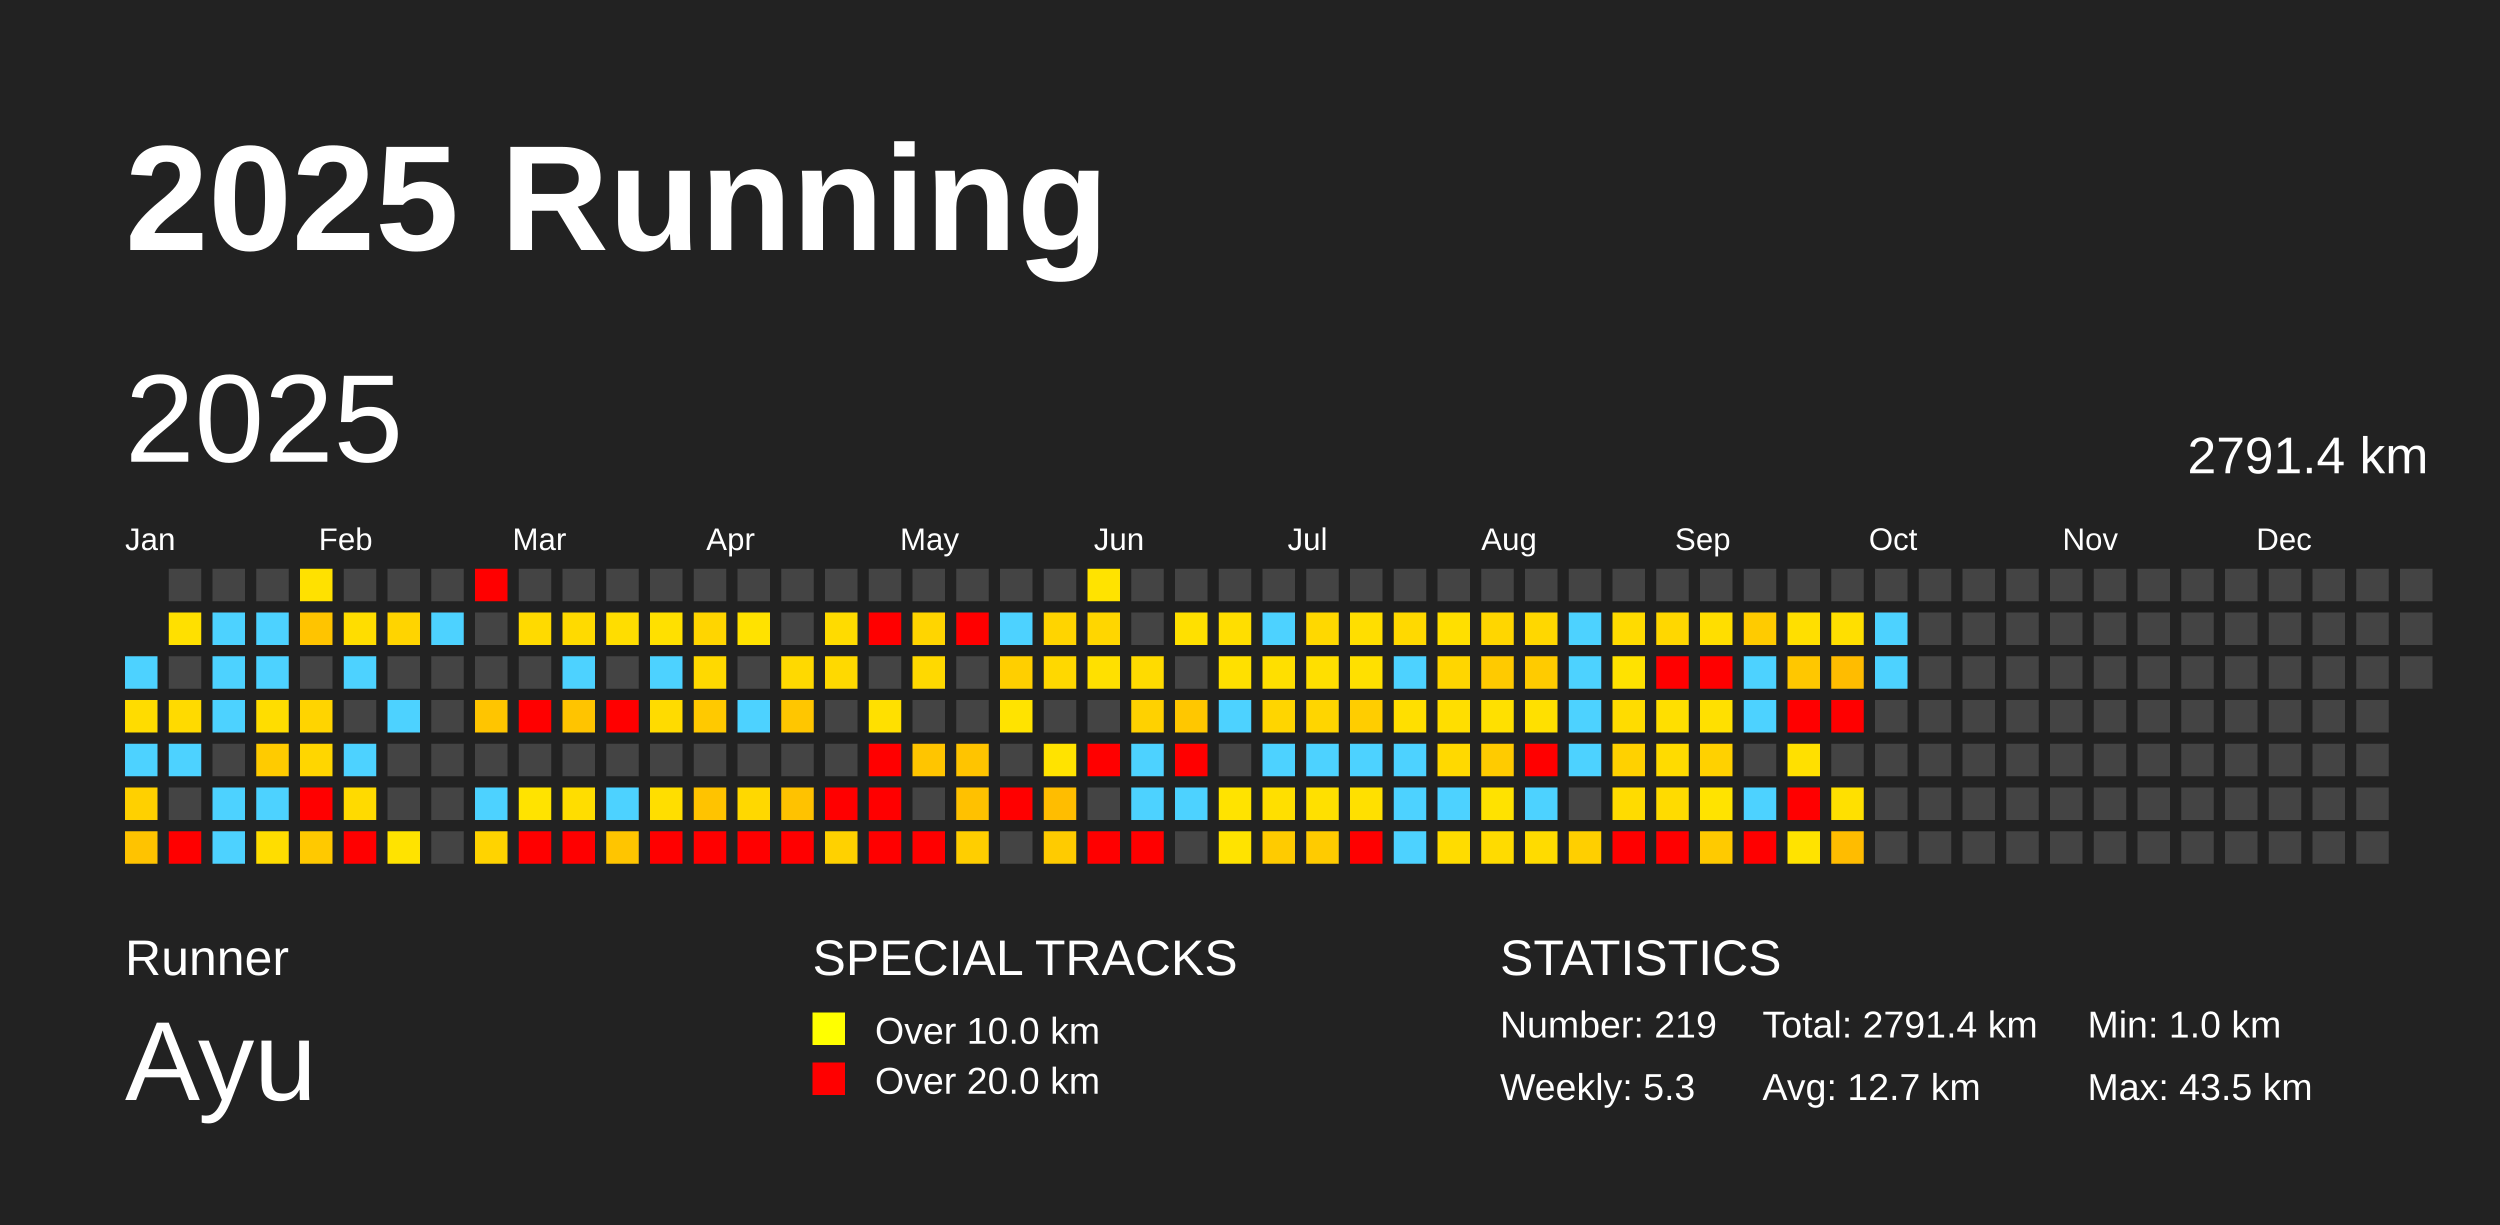
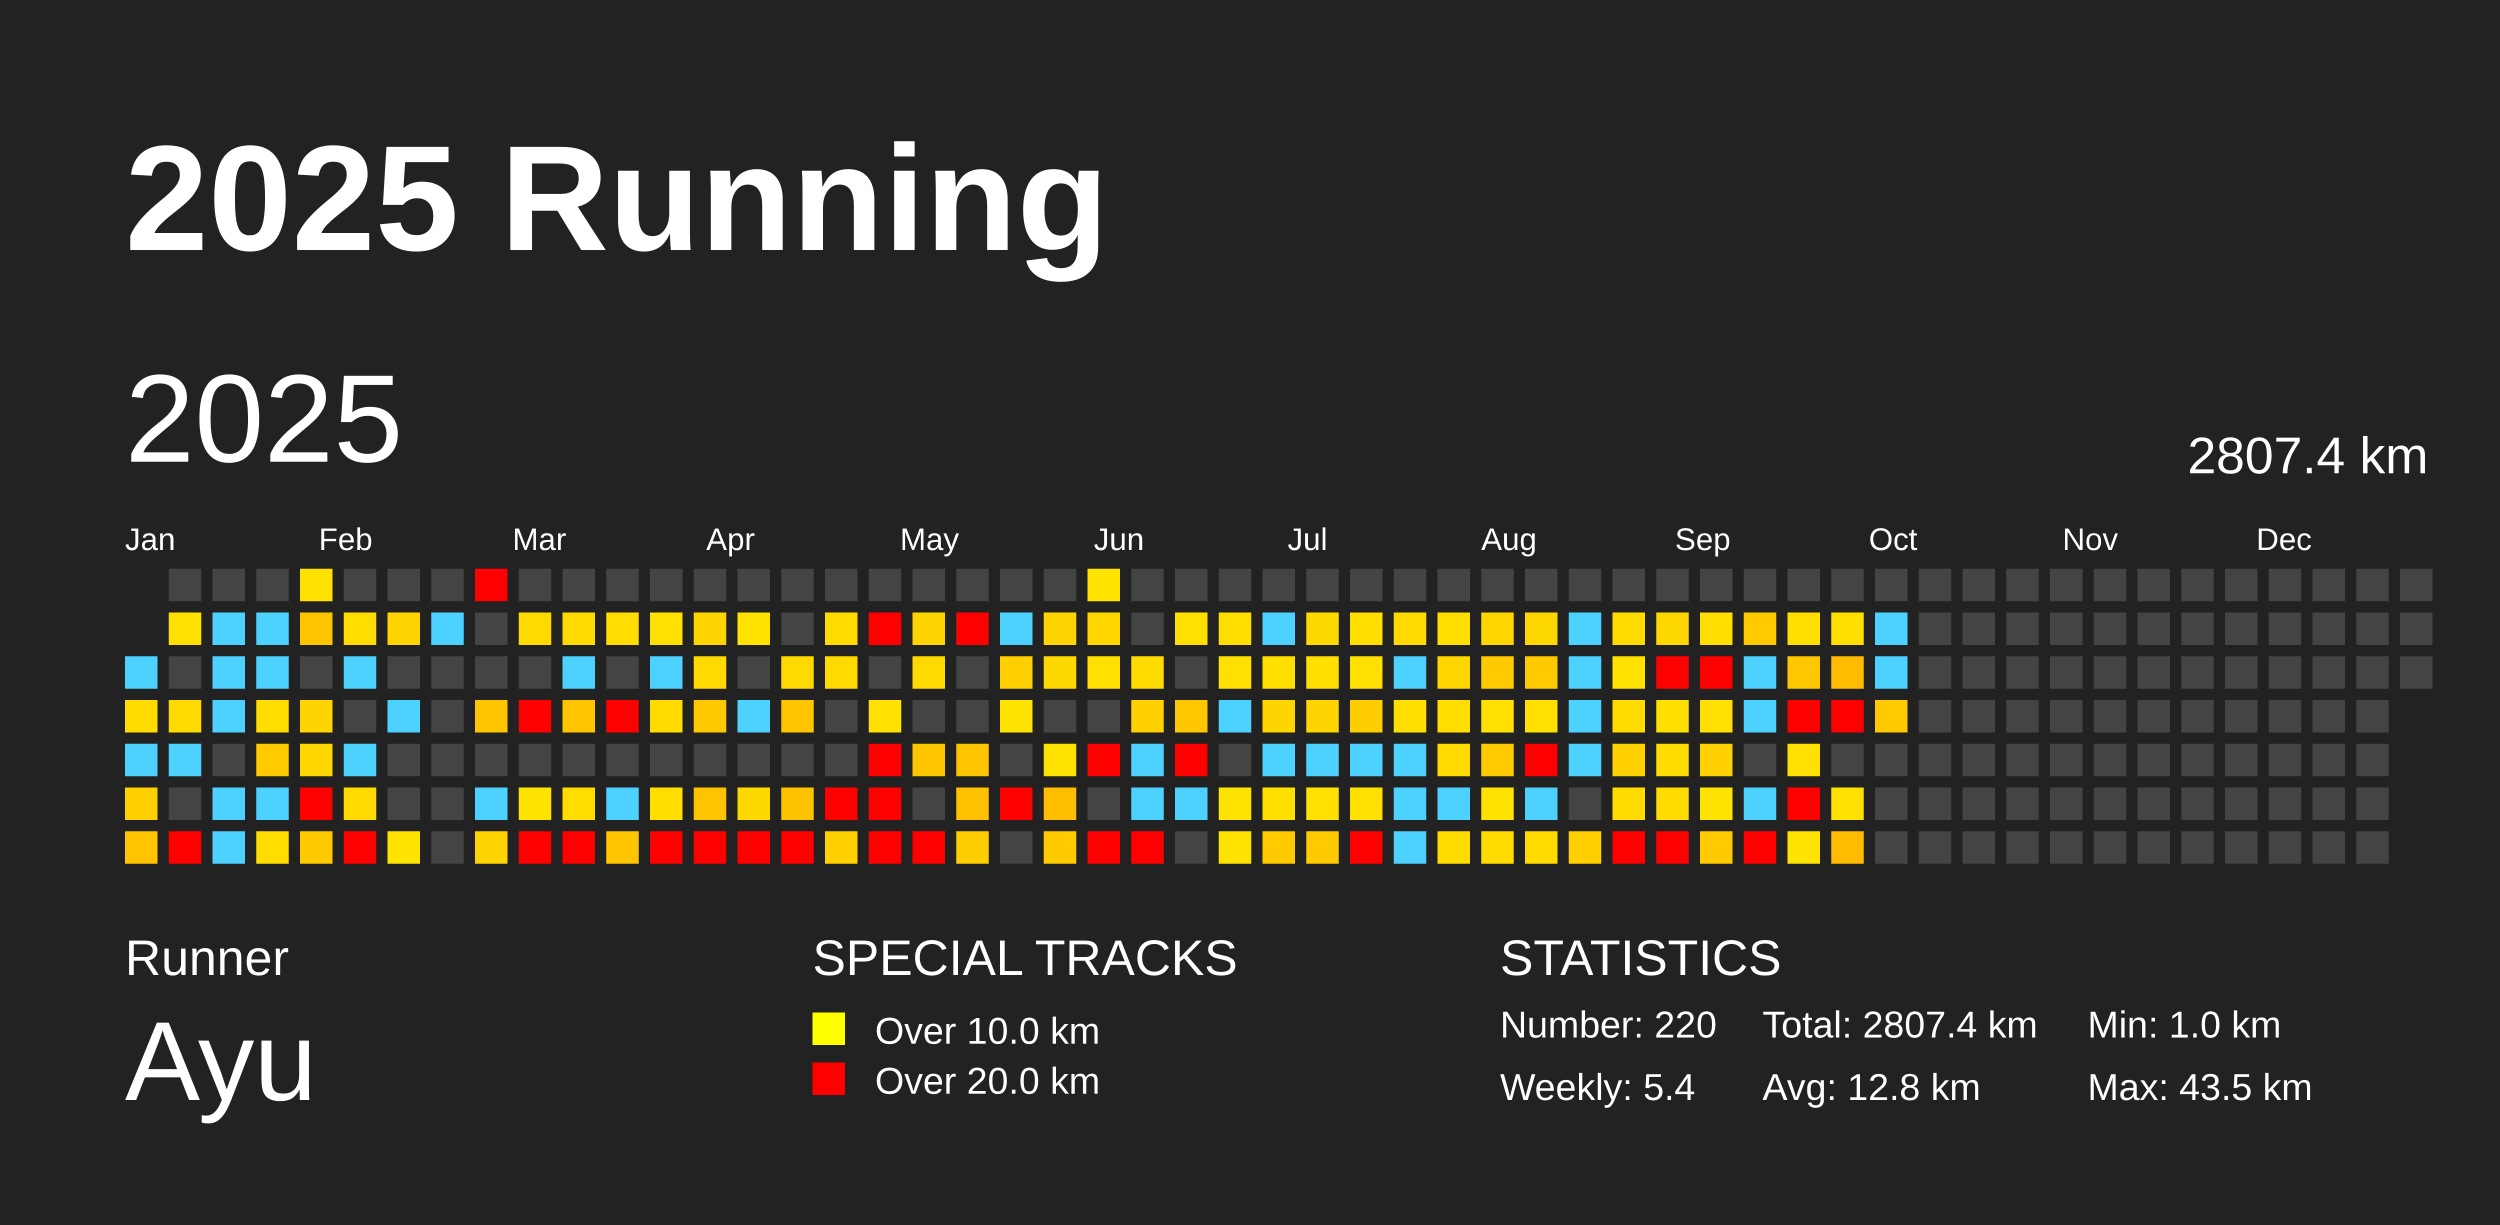
<svg xmlns="http://www.w3.org/2000/svg" baseProfile="full" height="98mm" version="1.1" viewBox="0,0,200,98" width="200mm">
  <defs />
  <rect fill="#222222" height="98" width="200" x="0" y="0" />
  <text fill="#FFFFFF" style="font-size:12px; font-family:Arial; font-weight:bold;" x="10" y="20">2025 Running</text>
  <text fill="#FFFFFF" style="font-size:4px; font-family:Arial" x="10" y="78">Runner</text>
  <text fill="#FFFFFF" style="font-size:9px; font-family:Arial" x="10" y="88">Ayu</text>
  <text fill="#FFFFFF" style="font-size:4px; font-family:Arial" x="65" y="78">SPECIAL TRACKS</text>
  <rect fill="yellow" height="2.6" width="2.6" x="65" y="81" />
  <text fill="#FFFFFF" style="font-size:3px; font-family:Arial" x="70" y="83.5">Over 10.0 km</text>
  <rect fill="red" height="2.6" width="2.6" x="65" y="85" />
  <text fill="#FFFFFF" style="font-size:3px; font-family:Arial" x="70" y="87.5">Over 20.0 km</text>
  <text fill="#FFFFFF" style="font-size:4px; font-family:Arial" x="120" y="78">STATISTICS</text>
-   <text fill="#FFFFFF" style="font-size:3px; font-family:Arial" x="120" y="83">Number: 219</text>
-   <text fill="#FFFFFF" style="font-size:3px; font-family:Arial" x="120" y="88">Weekly: 5.3</text>
-   <text fill="#FFFFFF" style="font-size:3px; font-family:Arial" x="141" y="83">Total: 2791.4 km</text>
-   <text fill="#FFFFFF" style="font-size:3px; font-family:Arial" x="141" y="88">Avg: 12.7 km</text>
+   <text fill="#FFFFFF" style="font-size:3px; font-family:Arial" x="120" y="83">Number: 220</text>
+   <text fill="#FFFFFF" style="font-size:3px; font-family:Arial" x="120" y="88">Weekly: 5.4</text>
+   <text fill="#FFFFFF" style="font-size:3px; font-family:Arial" x="141" y="83">Total: 2807.4 km</text>
+   <text fill="#FFFFFF" style="font-size:3px; font-family:Arial" x="141" y="88">Avg: 12.8 km</text>
  <text fill="#FFFFFF" style="font-size:3px; font-family:Arial" x="167" y="83">Min: 1.0 km</text>
  <text fill="#FFFFFF" style="font-size:3px; font-family:Arial" x="167" y="88">Max: 43.5 km</text>
  <text dominant-baseline="hanging" fill="#FFFFFF" style="font-size:10.0px; font-family:Arial;" x="10" y="30">2025</text>
-   <text dominant-baseline="hanging" fill="#FFFFFF" style="font-size:4.125px; font-family:Arial;" x="175" y="35">2791.4 km</text>
+   <text dominant-baseline="hanging" fill="#FFFFFF" style="font-size:4.125px; font-family:Arial;" x="175" y="35">2807.4 km</text>
  <text fill="#FFFFFF" style="font-size:2.5px; font-family:Arial" x="10.0" y="44">Jan</text>
  <text fill="#FFFFFF" style="font-size:2.5px; font-family:Arial" x="25.5" y="44">Feb</text>
  <text fill="#FFFFFF" style="font-size:2.5px; font-family:Arial" x="41.0" y="44">Mar</text>
  <text fill="#FFFFFF" style="font-size:2.5px; font-family:Arial" x="56.5" y="44">Apr</text>
  <text fill="#FFFFFF" style="font-size:2.5px; font-family:Arial" x="72.0" y="44">May</text>
  <text fill="#FFFFFF" style="font-size:2.5px; font-family:Arial" x="87.5" y="44">Jun</text>
  <text fill="#FFFFFF" style="font-size:2.5px; font-family:Arial" x="103.0" y="44">Jul</text>
  <text fill="#FFFFFF" style="font-size:2.5px; font-family:Arial" x="118.5" y="44">Aug</text>
  <text fill="#FFFFFF" style="font-size:2.5px; font-family:Arial" x="134.0" y="44">Sep</text>
  <text fill="#FFFFFF" style="font-size:2.5px; font-family:Arial" x="149.5" y="44">Oct</text>
  <text fill="#FFFFFF" style="font-size:2.5px; font-family:Arial" x="165.0" y="44">Nov</text>
  <text fill="#FFFFFF" style="font-size:2.5px; font-family:Arial" x="180.5" y="44">Dec</text>
  <rect fill="#4dd2ff" height="2.6" width="2.6" x="10.0" y="52.5" />
  <rect fill="#ffdc00" height="2.6" width="2.6" x="10.0" y="56.0" />
  <rect fill="#4dd2ff" height="2.6" width="2.6" x="10.0" y="59.5" />
  <rect fill="#ffd000" height="2.6" width="2.6" x="10.0" y="63.0" />
  <rect fill="#ffc300" height="2.6" width="2.6" x="10.0" y="66.5" />
  <rect fill="#444444" height="2.6" width="2.6" x="13.5" y="45.5" />
  <rect fill="#ffe000" height="2.6" width="2.6" x="13.5" y="49.0" />
  <rect fill="#444444" height="2.6" width="2.6" x="13.5" y="52.5" />
  <rect fill="#ffda00" height="2.6" width="2.6" x="13.5" y="56.0" />
  <rect fill="#4dd2ff" height="2.6" width="2.6" x="13.5" y="59.5" />
  <rect fill="#444444" height="2.6" width="2.6" x="13.5" y="63.0" />
  <rect fill="red" height="2.6" width="2.6" x="13.5" y="66.5" />
  <rect fill="#444444" height="2.6" width="2.6" x="17.0" y="45.5" />
  <rect fill="#4dd2ff" height="2.6" width="2.6" x="17.0" y="49.0" />
  <rect fill="#4dd2ff" height="2.6" width="2.6" x="17.0" y="52.5" />
  <rect fill="#4dd2ff" height="2.6" width="2.6" x="17.0" y="56.0" />
  <rect fill="#444444" height="2.6" width="2.6" x="17.0" y="59.5" />
  <rect fill="#4dd2ff" height="2.6" width="2.6" x="17.0" y="63.0" />
  <rect fill="#4dd2ff" height="2.6" width="2.6" x="17.0" y="66.5" />
  <rect fill="#444444" height="2.6" width="2.6" x="20.5" y="45.5" />
  <rect fill="#4dd2ff" height="2.6" width="2.6" x="20.5" y="49.0" />
  <rect fill="#4dd2ff" height="2.6" width="2.6" x="20.5" y="52.5" />
  <rect fill="#ffdd00" height="2.6" width="2.6" x="20.5" y="56.0" />
  <rect fill="#ffcb00" height="2.6" width="2.6" x="20.5" y="59.5" />
  <rect fill="#4dd2ff" height="2.6" width="2.6" x="20.5" y="63.0" />
  <rect fill="#ffdd00" height="2.6" width="2.6" x="20.5" y="66.5" />
  <rect fill="#ffe100" height="2.6" width="2.6" x="24.0" y="45.5" />
  <rect fill="#ffc400" height="2.6" width="2.6" x="24.0" y="49.0" />
  <rect fill="#444444" height="2.6" width="2.6" x="24.0" y="52.5" />
  <rect fill="#ffd400" height="2.6" width="2.6" x="24.0" y="56.0" />
  <rect fill="#ffd600" height="2.6" width="2.6" x="24.0" y="59.5" />
  <rect fill="red" height="2.6" width="2.6" x="24.0" y="63.0" />
  <rect fill="#ffc900" height="2.6" width="2.6" x="24.0" y="66.5" />
  <rect fill="#444444" height="2.6" width="2.6" x="27.5" y="45.5" />
  <rect fill="#ffdd00" height="2.6" width="2.6" x="27.5" y="49.0" />
  <rect fill="#4dd2ff" height="2.6" width="2.6" x="27.5" y="52.5" />
  <rect fill="#444444" height="2.6" width="2.6" x="27.5" y="56.0" />
  <rect fill="#4dd2ff" height="2.6" width="2.6" x="27.5" y="59.5" />
  <rect fill="#ffda00" height="2.6" width="2.6" x="27.5" y="63.0" />
  <rect fill="red" height="2.6" width="2.6" x="27.5" y="66.5" />
  <rect fill="#444444" height="2.6" width="2.6" x="31.0" y="45.5" />
  <rect fill="#ffd400" height="2.6" width="2.6" x="31.0" y="49.0" />
  <rect fill="#444444" height="2.6" width="2.6" x="31.0" y="52.5" />
  <rect fill="#4dd2ff" height="2.6" width="2.6" x="31.0" y="56.0" />
  <rect fill="#444444" height="2.6" width="2.6" x="31.0" y="59.5" />
  <rect fill="#444444" height="2.6" width="2.6" x="31.0" y="63.0" />
  <rect fill="#ffe300" height="2.6" width="2.6" x="31.0" y="66.5" />
  <rect fill="#444444" height="2.6" width="2.6" x="34.5" y="45.5" />
  <rect fill="#4dd2ff" height="2.6" width="2.6" x="34.5" y="49.0" />
  <rect fill="#444444" height="2.6" width="2.6" x="34.5" y="52.5" />
  <rect fill="#444444" height="2.6" width="2.6" x="34.5" y="56.0" />
  <rect fill="#444444" height="2.6" width="2.6" x="34.5" y="59.5" />
  <rect fill="#444444" height="2.6" width="2.6" x="34.5" y="63.0" />
  <rect fill="#444444" height="2.6" width="2.6" x="34.5" y="66.5" />
  <rect fill="red" height="2.6" width="2.6" x="38.0" y="45.5" />
  <rect fill="#444444" height="2.6" width="2.6" x="38.0" y="49.0" />
  <rect fill="#444444" height="2.6" width="2.6" x="38.0" y="52.5" />
  <rect fill="#ffc500" height="2.6" width="2.6" x="38.0" y="56.0" />
  <rect fill="#444444" height="2.6" width="2.6" x="38.0" y="59.5" />
  <rect fill="#4dd2ff" height="2.6" width="2.6" x="38.0" y="63.0" />
  <rect fill="#ffd300" height="2.6" width="2.6" x="38.0" y="66.5" />
  <rect fill="#444444" height="2.6" width="2.6" x="41.5" y="45.5" />
  <rect fill="#ffda00" height="2.6" width="2.6" x="41.5" y="49.0" />
  <rect fill="#444444" height="2.6" width="2.6" x="41.5" y="52.5" />
  <rect fill="red" height="2.6" width="2.6" x="41.5" y="56.0" />
  <rect fill="#444444" height="2.6" width="2.6" x="41.5" y="59.5" />
  <rect fill="#ffe300" height="2.6" width="2.6" x="41.5" y="63.0" />
  <rect fill="red" height="2.6" width="2.6" x="41.5" y="66.5" />
  <rect fill="#444444" height="2.6" width="2.6" x="45.0" y="45.5" />
  <rect fill="#ffda00" height="2.6" width="2.6" x="45.0" y="49.0" />
  <rect fill="#4dd2ff" height="2.6" width="2.6" x="45.0" y="52.5" />
  <rect fill="#ffc400" height="2.6" width="2.6" x="45.0" y="56.0" />
  <rect fill="#444444" height="2.6" width="2.6" x="45.0" y="59.5" />
  <rect fill="#ffdd00" height="2.6" width="2.6" x="45.0" y="63.0" />
  <rect fill="red" height="2.6" width="2.6" x="45.0" y="66.5" />
  <rect fill="#444444" height="2.6" width="2.6" x="48.5" y="45.5" />
  <rect fill="#ffdd00" height="2.6" width="2.6" x="48.5" y="49.0" />
  <rect fill="#444444" height="2.6" width="2.6" x="48.5" y="52.5" />
  <rect fill="red" height="2.6" width="2.6" x="48.5" y="56.0" />
  <rect fill="#444444" height="2.6" width="2.6" x="48.5" y="59.5" />
  <rect fill="#4dd2ff" height="2.6" width="2.6" x="48.5" y="63.0" />
  <rect fill="#ffc500" height="2.6" width="2.6" x="48.5" y="66.5" />
  <rect fill="#444444" height="2.6" width="2.6" x="52.0" y="45.5" />
  <rect fill="#ffe000" height="2.6" width="2.6" x="52.0" y="49.0" />
  <rect fill="#4dd2ff" height="2.6" width="2.6" x="52.0" y="52.5" />
  <rect fill="#ffdb00" height="2.6" width="2.6" x="52.0" y="56.0" />
  <rect fill="#444444" height="2.6" width="2.6" x="52.0" y="59.5" />
  <rect fill="#ffde00" height="2.6" width="2.6" x="52.0" y="63.0" />
  <rect fill="red" height="2.6" width="2.6" x="52.0" y="66.5" />
  <rect fill="#444444" height="2.6" width="2.6" x="55.5" y="45.5" />
  <rect fill="#ffd500" height="2.6" width="2.6" x="55.5" y="49.0" />
  <rect fill="#ffd900" height="2.6" width="2.6" x="55.5" y="52.5" />
  <rect fill="#ffc900" height="2.6" width="2.6" x="55.5" y="56.0" />
  <rect fill="#444444" height="2.6" width="2.6" x="55.5" y="59.5" />
  <rect fill="#ffc300" height="2.6" width="2.6" x="55.5" y="63.0" />
  <rect fill="red" height="2.6" width="2.6" x="55.5" y="66.5" />
  <rect fill="#444444" height="2.6" width="2.6" x="59.0" y="45.5" />
  <rect fill="#ffe200" height="2.6" width="2.6" x="59.0" y="49.0" />
  <rect fill="#444444" height="2.6" width="2.6" x="59.0" y="52.5" />
  <rect fill="#4dd2ff" height="2.6" width="2.6" x="59.0" y="56.0" />
  <rect fill="#444444" height="2.6" width="2.6" x="59.0" y="59.5" />
  <rect fill="#ffd800" height="2.6" width="2.6" x="59.0" y="63.0" />
  <rect fill="red" height="2.6" width="2.6" x="59.0" y="66.5" />
  <rect fill="#444444" height="2.6" width="2.6" x="62.5" y="45.5" />
  <rect fill="#444444" height="2.6" width="2.6" x="62.5" y="49.0" />
  <rect fill="#ffd900" height="2.6" width="2.6" x="62.5" y="52.5" />
  <rect fill="#ffc600" height="2.6" width="2.6" x="62.5" y="56.0" />
  <rect fill="#444444" height="2.6" width="2.6" x="62.5" y="59.5" />
  <rect fill="#ffc200" height="2.6" width="2.6" x="62.5" y="63.0" />
  <rect fill="red" height="2.6" width="2.6" x="62.5" y="66.5" />
  <rect fill="#444444" height="2.6" width="2.6" x="66.0" y="45.5" />
  <rect fill="#ffdb00" height="2.6" width="2.6" x="66.0" y="49.0" />
  <rect fill="#ffd900" height="2.6" width="2.6" x="66.0" y="52.5" />
  <rect fill="#444444" height="2.6" width="2.6" x="66.0" y="56.0" />
  <rect fill="#444444" height="2.6" width="2.6" x="66.0" y="59.5" />
  <rect fill="red" height="2.6" width="2.6" x="66.0" y="63.0" />
  <rect fill="#ffd100" height="2.6" width="2.6" x="66.0" y="66.5" />
  <rect fill="#444444" height="2.6" width="2.6" x="69.5" y="45.5" />
  <rect fill="red" height="2.6" width="2.6" x="69.5" y="49.0" />
  <rect fill="#444444" height="2.6" width="2.6" x="69.5" y="52.5" />
  <rect fill="#ffe000" height="2.6" width="2.6" x="69.5" y="56.0" />
  <rect fill="red" height="2.6" width="2.6" x="69.5" y="59.5" />
  <rect fill="red" height="2.6" width="2.6" x="69.5" y="63.0" />
  <rect fill="red" height="2.6" width="2.6" x="69.5" y="66.5" />
  <rect fill="#444444" height="2.6" width="2.6" x="73.0" y="45.5" />
  <rect fill="#ffd500" height="2.6" width="2.6" x="73.0" y="49.0" />
  <rect fill="#ffd900" height="2.6" width="2.6" x="73.0" y="52.5" />
  <rect fill="#444444" height="2.6" width="2.6" x="73.0" y="56.0" />
  <rect fill="#ffc500" height="2.6" width="2.6" x="73.0" y="59.5" />
  <rect fill="#444444" height="2.6" width="2.6" x="73.0" y="63.0" />
  <rect fill="red" height="2.6" width="2.6" x="73.0" y="66.5" />
  <rect fill="#444444" height="2.6" width="2.6" x="76.5" y="45.5" />
  <rect fill="red" height="2.6" width="2.6" x="76.5" y="49.0" />
  <rect fill="#444444" height="2.6" width="2.6" x="76.5" y="52.5" />
  <rect fill="#444444" height="2.6" width="2.6" x="76.5" y="56.0" />
  <rect fill="#ffc400" height="2.6" width="2.6" x="76.5" y="59.5" />
  <rect fill="#ffc100" height="2.6" width="2.6" x="76.5" y="63.0" />
  <rect fill="#ffce00" height="2.6" width="2.6" x="76.5" y="66.5" />
  <rect fill="#444444" height="2.6" width="2.6" x="80.0" y="45.5" />
  <rect fill="#4dd2ff" height="2.6" width="2.6" x="80.0" y="49.0" />
  <rect fill="#ffcf00" height="2.6" width="2.6" x="80.0" y="52.5" />
  <rect fill="#ffe300" height="2.6" width="2.6" x="80.0" y="56.0" />
  <rect fill="#444444" height="2.6" width="2.6" x="80.0" y="59.5" />
  <rect fill="red" height="2.6" width="2.6" x="80.0" y="63.0" />
  <rect fill="#444444" height="2.6" width="2.6" x="80.0" y="66.5" />
  <rect fill="#444444" height="2.6" width="2.6" x="83.5" y="45.5" />
  <rect fill="#ffd400" height="2.6" width="2.6" x="83.5" y="49.0" />
  <rect fill="#ffd800" height="2.6" width="2.6" x="83.5" y="52.5" />
  <rect fill="#444444" height="2.6" width="2.6" x="83.5" y="56.0" />
  <rect fill="#ffe300" height="2.6" width="2.6" x="83.5" y="59.5" />
  <rect fill="#ffbd00" height="2.6" width="2.6" x="83.5" y="63.0" />
  <rect fill="#ffcb00" height="2.6" width="2.6" x="83.5" y="66.5" />
  <rect fill="#ffe300" height="2.6" width="2.6" x="87.0" y="45.5" />
  <rect fill="#ffd600" height="2.6" width="2.6" x="87.0" y="49.0" />
  <rect fill="#ffe000" height="2.6" width="2.6" x="87.0" y="52.5" />
  <rect fill="#444444" height="2.6" width="2.6" x="87.0" y="56.0" />
  <rect fill="red" height="2.6" width="2.6" x="87.0" y="59.5" />
  <rect fill="#444444" height="2.6" width="2.6" x="87.0" y="63.0" />
  <rect fill="red" height="2.6" width="2.6" x="87.0" y="66.5" />
  <rect fill="#444444" height="2.6" width="2.6" x="90.5" y="45.5" />
  <rect fill="#444444" height="2.6" width="2.6" x="90.5" y="49.0" />
  <rect fill="#ffdb00" height="2.6" width="2.6" x="90.5" y="52.5" />
  <rect fill="#ffd100" height="2.6" width="2.6" x="90.5" y="56.0" />
  <rect fill="#4dd2ff" height="2.6" width="2.6" x="90.5" y="59.5" />
  <rect fill="#4dd2ff" height="2.6" width="2.6" x="90.5" y="63.0" />
  <rect fill="red" height="2.6" width="2.6" x="90.5" y="66.5" />
  <rect fill="#444444" height="2.6" width="2.6" x="94.0" y="45.5" />
  <rect fill="#ffe000" height="2.6" width="2.6" x="94.0" y="49.0" />
  <rect fill="#444444" height="2.6" width="2.6" x="94.0" y="52.5" />
  <rect fill="#ffc700" height="2.6" width="2.6" x="94.0" y="56.0" />
  <rect fill="red" height="2.6" width="2.6" x="94.0" y="59.5" />
  <rect fill="#4dd2ff" height="2.6" width="2.6" x="94.0" y="63.0" />
  <rect fill="#444444" height="2.6" width="2.6" x="94.0" y="66.5" />
  <rect fill="#444444" height="2.6" width="2.6" x="97.5" y="45.5" />
  <rect fill="#ffde00" height="2.6" width="2.6" x="97.5" y="49.0" />
  <rect fill="#ffe000" height="2.6" width="2.6" x="97.5" y="52.5" />
  <rect fill="#4dd2ff" height="2.6" width="2.6" x="97.5" y="56.0" />
  <rect fill="#444444" height="2.6" width="2.6" x="97.5" y="59.5" />
  <rect fill="#ffe300" height="2.6" width="2.6" x="97.5" y="63.0" />
  <rect fill="#ffe300" height="2.6" width="2.6" x="97.5" y="66.5" />
  <rect fill="#444444" height="2.6" width="2.6" x="101.0" y="45.5" />
  <rect fill="#4dd2ff" height="2.6" width="2.6" x="101.0" y="49.0" />
  <rect fill="#ffdf00" height="2.6" width="2.6" x="101.0" y="52.5" />
  <rect fill="#ffd500" height="2.6" width="2.6" x="101.0" y="56.0" />
  <rect fill="#4dd2ff" height="2.6" width="2.6" x="101.0" y="59.5" />
  <rect fill="#ffdf00" height="2.6" width="2.6" x="101.0" y="63.0" />
  <rect fill="#ffcb00" height="2.6" width="2.6" x="101.0" y="66.5" />
  <rect fill="#444444" height="2.6" width="2.6" x="104.5" y="45.5" />
  <rect fill="#ffd800" height="2.6" width="2.6" x="104.5" y="49.0" />
  <rect fill="#ffdf00" height="2.6" width="2.6" x="104.5" y="52.5" />
  <rect fill="#ffd500" height="2.6" width="2.6" x="104.5" y="56.0" />
  <rect fill="#4dd2ff" height="2.6" width="2.6" x="104.5" y="59.5" />
  <rect fill="#ffe000" height="2.6" width="2.6" x="104.5" y="63.0" />
  <rect fill="#ffcb00" height="2.6" width="2.6" x="104.5" y="66.5" />
  <rect fill="#444444" height="2.6" width="2.6" x="108.0" y="45.5" />
  <rect fill="#ffde00" height="2.6" width="2.6" x="108.0" y="49.0" />
  <rect fill="#ffe000" height="2.6" width="2.6" x="108.0" y="52.5" />
  <rect fill="#ffcd00" height="2.6" width="2.6" x="108.0" y="56.0" />
  <rect fill="#4dd2ff" height="2.6" width="2.6" x="108.0" y="59.5" />
  <rect fill="#ffe000" height="2.6" width="2.6" x="108.0" y="63.0" />
  <rect fill="red" height="2.6" width="2.6" x="108.0" y="66.5" />
  <rect fill="#444444" height="2.6" width="2.6" x="111.5" y="45.5" />
  <rect fill="#ffd900" height="2.6" width="2.6" x="111.5" y="49.0" />
  <rect fill="#4dd2ff" height="2.6" width="2.6" x="111.5" y="52.5" />
  <rect fill="#ffdf00" height="2.6" width="2.6" x="111.5" y="56.0" />
  <rect fill="#4dd2ff" height="2.6" width="2.6" x="111.5" y="59.5" />
  <rect fill="#4dd2ff" height="2.6" width="2.6" x="111.5" y="63.0" />
  <rect fill="#4dd2ff" height="2.6" width="2.6" x="111.5" y="66.5" />
  <rect fill="#444444" height="2.6" width="2.6" x="115.0" y="45.5" />
  <rect fill="#ffdf00" height="2.6" width="2.6" x="115.0" y="49.0" />
  <rect fill="#ffd600" height="2.6" width="2.6" x="115.0" y="52.5" />
  <rect fill="#ffde00" height="2.6" width="2.6" x="115.0" y="56.0" />
  <rect fill="#ffd900" height="2.6" width="2.6" x="115.0" y="59.5" />
  <rect fill="#4dd2ff" height="2.6" width="2.6" x="115.0" y="63.0" />
  <rect fill="#ffdc00" height="2.6" width="2.6" x="115.0" y="66.5" />
  <rect fill="#444444" height="2.6" width="2.6" x="118.5" y="45.5" />
  <rect fill="#ffd600" height="2.6" width="2.6" x="118.5" y="49.0" />
  <rect fill="#ffca00" height="2.6" width="2.6" x="118.5" y="52.5" />
  <rect fill="#ffe000" height="2.6" width="2.6" x="118.5" y="56.0" />
  <rect fill="#ffcb00" height="2.6" width="2.6" x="118.5" y="59.5" />
  <rect fill="#ffe200" height="2.6" width="2.6" x="118.5" y="63.0" />
  <rect fill="#ffdb00" height="2.6" width="2.6" x="118.5" y="66.5" />
  <rect fill="#444444" height="2.6" width="2.6" x="122.0" y="45.5" />
  <rect fill="#ffd700" height="2.6" width="2.6" x="122.0" y="49.0" />
  <rect fill="#ffcb00" height="2.6" width="2.6" x="122.0" y="52.5" />
  <rect fill="#ffe000" height="2.6" width="2.6" x="122.0" y="56.0" />
  <rect fill="red" height="2.6" width="2.6" x="122.0" y="59.5" />
  <rect fill="#4dd2ff" height="2.6" width="2.6" x="122.0" y="63.0" />
  <rect fill="#ffdb00" height="2.6" width="2.6" x="122.0" y="66.5" />
  <rect fill="#444444" height="2.6" width="2.6" x="125.5" y="45.5" />
  <rect fill="#4dd2ff" height="2.6" width="2.6" x="125.5" y="49.0" />
  <rect fill="#4dd2ff" height="2.6" width="2.6" x="125.5" y="52.5" />
  <rect fill="#4dd2ff" height="2.6" width="2.6" x="125.5" y="56.0" />
  <rect fill="#4dd2ff" height="2.6" width="2.6" x="125.5" y="59.5" />
  <rect fill="#444444" height="2.6" width="2.6" x="125.5" y="63.0" />
  <rect fill="#ffcf00" height="2.6" width="2.6" x="125.5" y="66.5" />
  <rect fill="#444444" height="2.6" width="2.6" x="129.0" y="45.5" />
  <rect fill="#ffdb00" height="2.6" width="2.6" x="129.0" y="49.0" />
  <rect fill="#ffe200" height="2.6" width="2.6" x="129.0" y="52.5" />
  <rect fill="#ffdc00" height="2.6" width="2.6" x="129.0" y="56.0" />
  <rect fill="#ffd100" height="2.6" width="2.6" x="129.0" y="59.5" />
  <rect fill="#ffdb00" height="2.6" width="2.6" x="129.0" y="63.0" />
  <rect fill="red" height="2.6" width="2.6" x="129.0" y="66.5" />
  <rect fill="#444444" height="2.6" width="2.6" x="132.5" y="45.5" />
  <rect fill="#ffd700" height="2.6" width="2.6" x="132.5" y="49.0" />
  <rect fill="red" height="2.6" width="2.6" x="132.5" y="52.5" />
  <rect fill="#ffdf00" height="2.6" width="2.6" x="132.5" y="56.0" />
  <rect fill="#ffdb00" height="2.6" width="2.6" x="132.5" y="59.5" />
  <rect fill="#ffdb00" height="2.6" width="2.6" x="132.5" y="63.0" />
  <rect fill="red" height="2.6" width="2.6" x="132.5" y="66.5" />
  <rect fill="#444444" height="2.6" width="2.6" x="136.0" y="45.5" />
  <rect fill="#ffde00" height="2.6" width="2.6" x="136.0" y="49.0" />
  <rect fill="red" height="2.6" width="2.6" x="136.0" y="52.5" />
  <rect fill="#ffe000" height="2.6" width="2.6" x="136.0" y="56.0" />
  <rect fill="#ffd100" height="2.6" width="2.6" x="136.0" y="59.5" />
  <rect fill="#ffe300" height="2.6" width="2.6" x="136.0" y="63.0" />
  <rect fill="#ffca00" height="2.6" width="2.6" x="136.0" y="66.5" />
  <rect fill="#444444" height="2.6" width="2.6" x="139.5" y="45.5" />
  <rect fill="#ffcb00" height="2.6" width="2.6" x="139.5" y="49.0" />
  <rect fill="#4dd2ff" height="2.6" width="2.6" x="139.5" y="52.5" />
  <rect fill="#4dd2ff" height="2.6" width="2.6" x="139.5" y="56.0" />
  <rect fill="#444444" height="2.6" width="2.6" x="139.5" y="59.5" />
  <rect fill="#4dd2ff" height="2.6" width="2.6" x="139.5" y="63.0" />
  <rect fill="red" height="2.6" width="2.6" x="139.5" y="66.5" />
  <rect fill="#444444" height="2.6" width="2.6" x="143.0" y="45.5" />
  <rect fill="#ffdf00" height="2.6" width="2.6" x="143.0" y="49.0" />
  <rect fill="#ffc700" height="2.6" width="2.6" x="143.0" y="52.5" />
  <rect fill="red" height="2.6" width="2.6" x="143.0" y="56.0" />
  <rect fill="#ffe000" height="2.6" width="2.6" x="143.0" y="59.5" />
  <rect fill="red" height="2.6" width="2.6" x="143.0" y="63.0" />
  <rect fill="#ffe300" height="2.6" width="2.6" x="143.0" y="66.5" />
  <rect fill="#444444" height="2.6" width="2.6" x="146.5" y="45.5" />
  <rect fill="#ffdf00" height="2.6" width="2.6" x="146.5" y="49.0" />
  <rect fill="#ffbc00" height="2.6" width="2.6" x="146.5" y="52.5" />
  <rect fill="red" height="2.6" width="2.6" x="146.5" y="56.0" />
  <rect fill="#444444" height="2.6" width="2.6" x="146.5" y="59.5" />
  <rect fill="#ffe000" height="2.6" width="2.6" x="146.5" y="63.0" />
  <rect fill="#ffbc00" height="2.6" width="2.6" x="146.5" y="66.5" />
  <rect fill="#444444" height="2.6" width="2.6" x="150.0" y="45.5" />
  <rect fill="#4dd2ff" height="2.6" width="2.6" x="150.0" y="49.0" />
  <rect fill="#4dd2ff" height="2.6" width="2.6" x="150.0" y="52.5" />
-   <rect fill="#444444" height="2.6" width="2.6" x="150.0" y="56.0" />
+   <rect fill="#ffcb00" height="2.6" width="2.6" x="150.0" y="56.0" />
  <rect fill="#444444" height="2.6" width="2.6" x="150.0" y="59.5" />
  <rect fill="#444444" height="2.6" width="2.6" x="150.0" y="63.0" />
  <rect fill="#444444" height="2.6" width="2.6" x="150.0" y="66.5" />
  <rect fill="#444444" height="2.6" width="2.6" x="153.5" y="45.5" />
  <rect fill="#444444" height="2.6" width="2.6" x="153.5" y="49.0" />
  <rect fill="#444444" height="2.6" width="2.6" x="153.5" y="52.5" />
  <rect fill="#444444" height="2.6" width="2.6" x="153.5" y="56.0" />
  <rect fill="#444444" height="2.6" width="2.6" x="153.5" y="59.5" />
  <rect fill="#444444" height="2.6" width="2.6" x="153.5" y="63.0" />
  <rect fill="#444444" height="2.6" width="2.6" x="153.5" y="66.5" />
  <rect fill="#444444" height="2.6" width="2.6" x="157.0" y="45.5" />
  <rect fill="#444444" height="2.6" width="2.6" x="157.0" y="49.0" />
  <rect fill="#444444" height="2.6" width="2.6" x="157.0" y="52.5" />
  <rect fill="#444444" height="2.6" width="2.6" x="157.0" y="56.0" />
  <rect fill="#444444" height="2.6" width="2.6" x="157.0" y="59.5" />
  <rect fill="#444444" height="2.6" width="2.6" x="157.0" y="63.0" />
  <rect fill="#444444" height="2.6" width="2.6" x="157.0" y="66.5" />
  <rect fill="#444444" height="2.6" width="2.6" x="160.5" y="45.5" />
  <rect fill="#444444" height="2.6" width="2.6" x="160.5" y="49.0" />
  <rect fill="#444444" height="2.6" width="2.6" x="160.5" y="52.5" />
  <rect fill="#444444" height="2.6" width="2.6" x="160.5" y="56.0" />
  <rect fill="#444444" height="2.6" width="2.6" x="160.5" y="59.5" />
  <rect fill="#444444" height="2.6" width="2.6" x="160.5" y="63.0" />
  <rect fill="#444444" height="2.6" width="2.6" x="160.5" y="66.5" />
  <rect fill="#444444" height="2.6" width="2.6" x="164.0" y="45.5" />
  <rect fill="#444444" height="2.6" width="2.6" x="164.0" y="49.0" />
  <rect fill="#444444" height="2.6" width="2.6" x="164.0" y="52.5" />
  <rect fill="#444444" height="2.6" width="2.6" x="164.0" y="56.0" />
  <rect fill="#444444" height="2.6" width="2.6" x="164.0" y="59.5" />
  <rect fill="#444444" height="2.6" width="2.6" x="164.0" y="63.0" />
  <rect fill="#444444" height="2.6" width="2.6" x="164.0" y="66.5" />
  <rect fill="#444444" height="2.6" width="2.6" x="167.5" y="45.5" />
  <rect fill="#444444" height="2.6" width="2.6" x="167.5" y="49.0" />
  <rect fill="#444444" height="2.6" width="2.6" x="167.5" y="52.5" />
  <rect fill="#444444" height="2.6" width="2.6" x="167.5" y="56.0" />
  <rect fill="#444444" height="2.6" width="2.6" x="167.5" y="59.5" />
  <rect fill="#444444" height="2.6" width="2.6" x="167.5" y="63.0" />
  <rect fill="#444444" height="2.6" width="2.6" x="167.5" y="66.5" />
  <rect fill="#444444" height="2.6" width="2.6" x="171.0" y="45.5" />
  <rect fill="#444444" height="2.6" width="2.6" x="171.0" y="49.0" />
  <rect fill="#444444" height="2.6" width="2.6" x="171.0" y="52.5" />
  <rect fill="#444444" height="2.6" width="2.6" x="171.0" y="56.0" />
  <rect fill="#444444" height="2.6" width="2.6" x="171.0" y="59.5" />
  <rect fill="#444444" height="2.6" width="2.6" x="171.0" y="63.0" />
  <rect fill="#444444" height="2.6" width="2.6" x="171.0" y="66.5" />
  <rect fill="#444444" height="2.6" width="2.6" x="174.5" y="45.5" />
  <rect fill="#444444" height="2.6" width="2.6" x="174.5" y="49.0" />
  <rect fill="#444444" height="2.6" width="2.6" x="174.5" y="52.5" />
  <rect fill="#444444" height="2.6" width="2.6" x="174.5" y="56.0" />
  <rect fill="#444444" height="2.6" width="2.6" x="174.5" y="59.5" />
  <rect fill="#444444" height="2.6" width="2.6" x="174.5" y="63.0" />
  <rect fill="#444444" height="2.6" width="2.6" x="174.5" y="66.5" />
  <rect fill="#444444" height="2.6" width="2.6" x="178.0" y="45.5" />
  <rect fill="#444444" height="2.6" width="2.6" x="178.0" y="49.0" />
  <rect fill="#444444" height="2.6" width="2.6" x="178.0" y="52.5" />
  <rect fill="#444444" height="2.6" width="2.6" x="178.0" y="56.0" />
  <rect fill="#444444" height="2.6" width="2.6" x="178.0" y="59.5" />
  <rect fill="#444444" height="2.6" width="2.6" x="178.0" y="63.0" />
  <rect fill="#444444" height="2.6" width="2.6" x="178.0" y="66.5" />
  <rect fill="#444444" height="2.6" width="2.6" x="181.5" y="45.5" />
  <rect fill="#444444" height="2.6" width="2.6" x="181.5" y="49.0" />
  <rect fill="#444444" height="2.6" width="2.6" x="181.5" y="52.5" />
  <rect fill="#444444" height="2.6" width="2.6" x="181.5" y="56.0" />
  <rect fill="#444444" height="2.6" width="2.6" x="181.5" y="59.5" />
  <rect fill="#444444" height="2.6" width="2.6" x="181.5" y="63.0" />
  <rect fill="#444444" height="2.6" width="2.6" x="181.5" y="66.5" />
  <rect fill="#444444" height="2.6" width="2.6" x="185.0" y="45.5" />
  <rect fill="#444444" height="2.6" width="2.6" x="185.0" y="49.0" />
  <rect fill="#444444" height="2.6" width="2.6" x="185.0" y="52.5" />
  <rect fill="#444444" height="2.6" width="2.6" x="185.0" y="56.0" />
  <rect fill="#444444" height="2.6" width="2.6" x="185.0" y="59.5" />
  <rect fill="#444444" height="2.6" width="2.6" x="185.0" y="63.0" />
  <rect fill="#444444" height="2.6" width="2.6" x="185.0" y="66.5" />
  <rect fill="#444444" height="2.6" width="2.6" x="188.5" y="45.5" />
  <rect fill="#444444" height="2.6" width="2.6" x="188.5" y="49.0" />
  <rect fill="#444444" height="2.6" width="2.6" x="188.5" y="52.5" />
  <rect fill="#444444" height="2.6" width="2.6" x="188.5" y="56.0" />
  <rect fill="#444444" height="2.6" width="2.6" x="188.5" y="59.5" />
  <rect fill="#444444" height="2.6" width="2.6" x="188.5" y="63.0" />
  <rect fill="#444444" height="2.6" width="2.6" x="188.5" y="66.5" />
  <rect fill="#444444" height="2.6" width="2.6" x="192.0" y="45.5" />
  <rect fill="#444444" height="2.6" width="2.6" x="192.0" y="49.0" />
  <rect fill="#444444" height="2.6" width="2.6" x="192.0" y="52.5" />
</svg>
